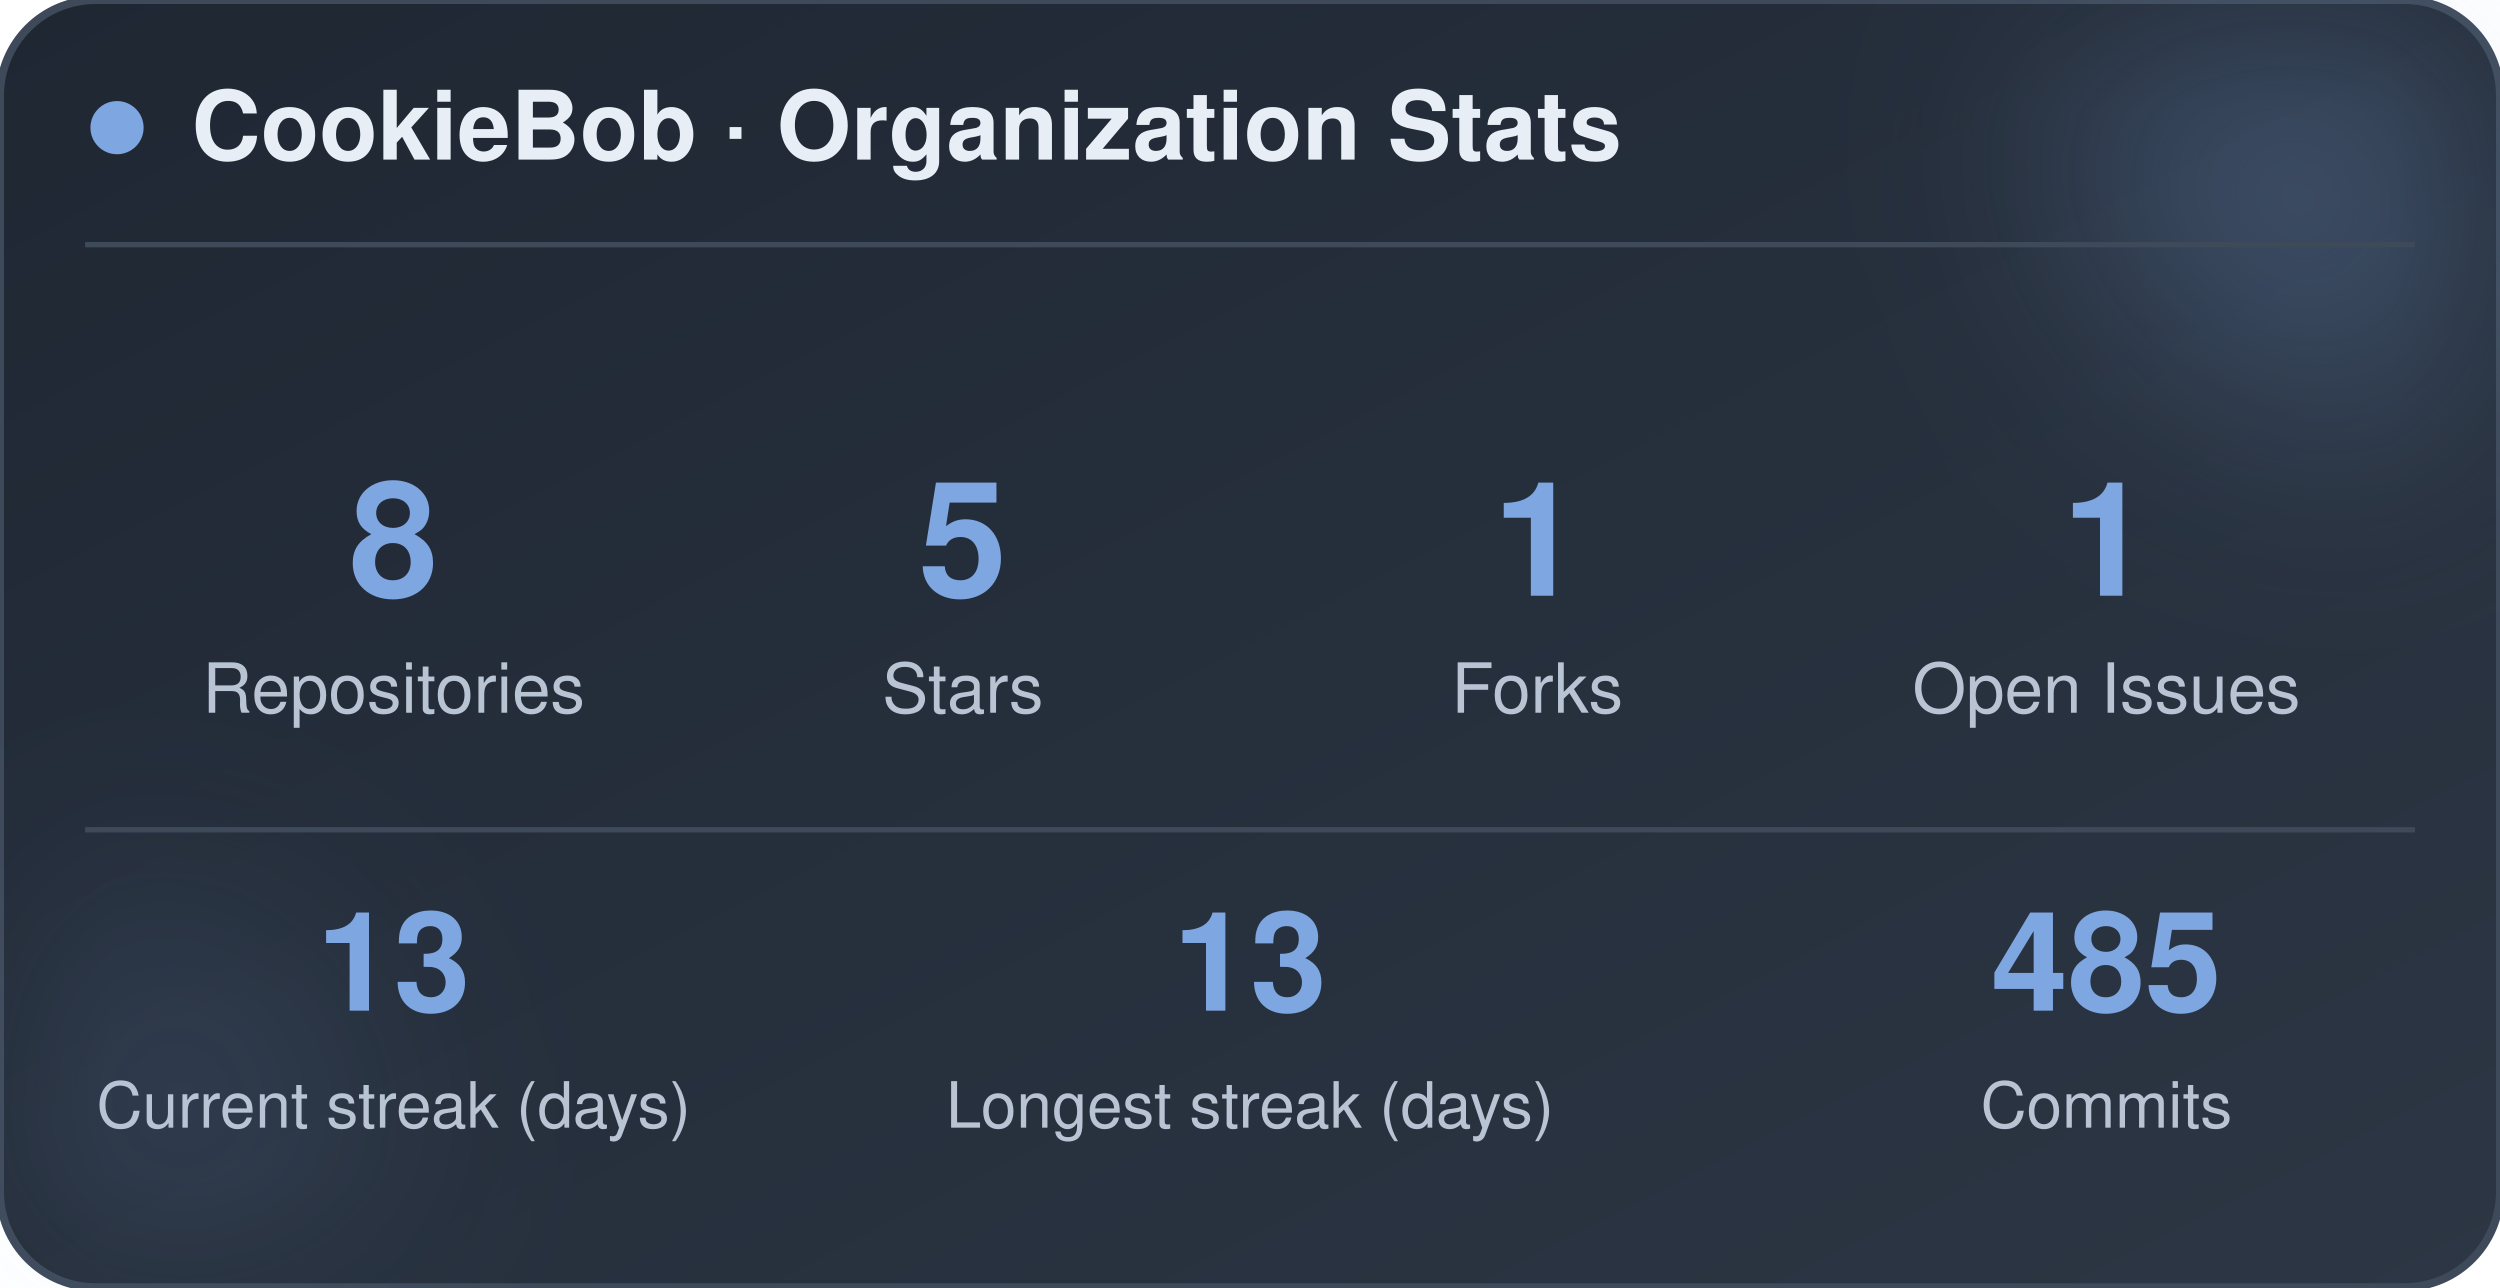
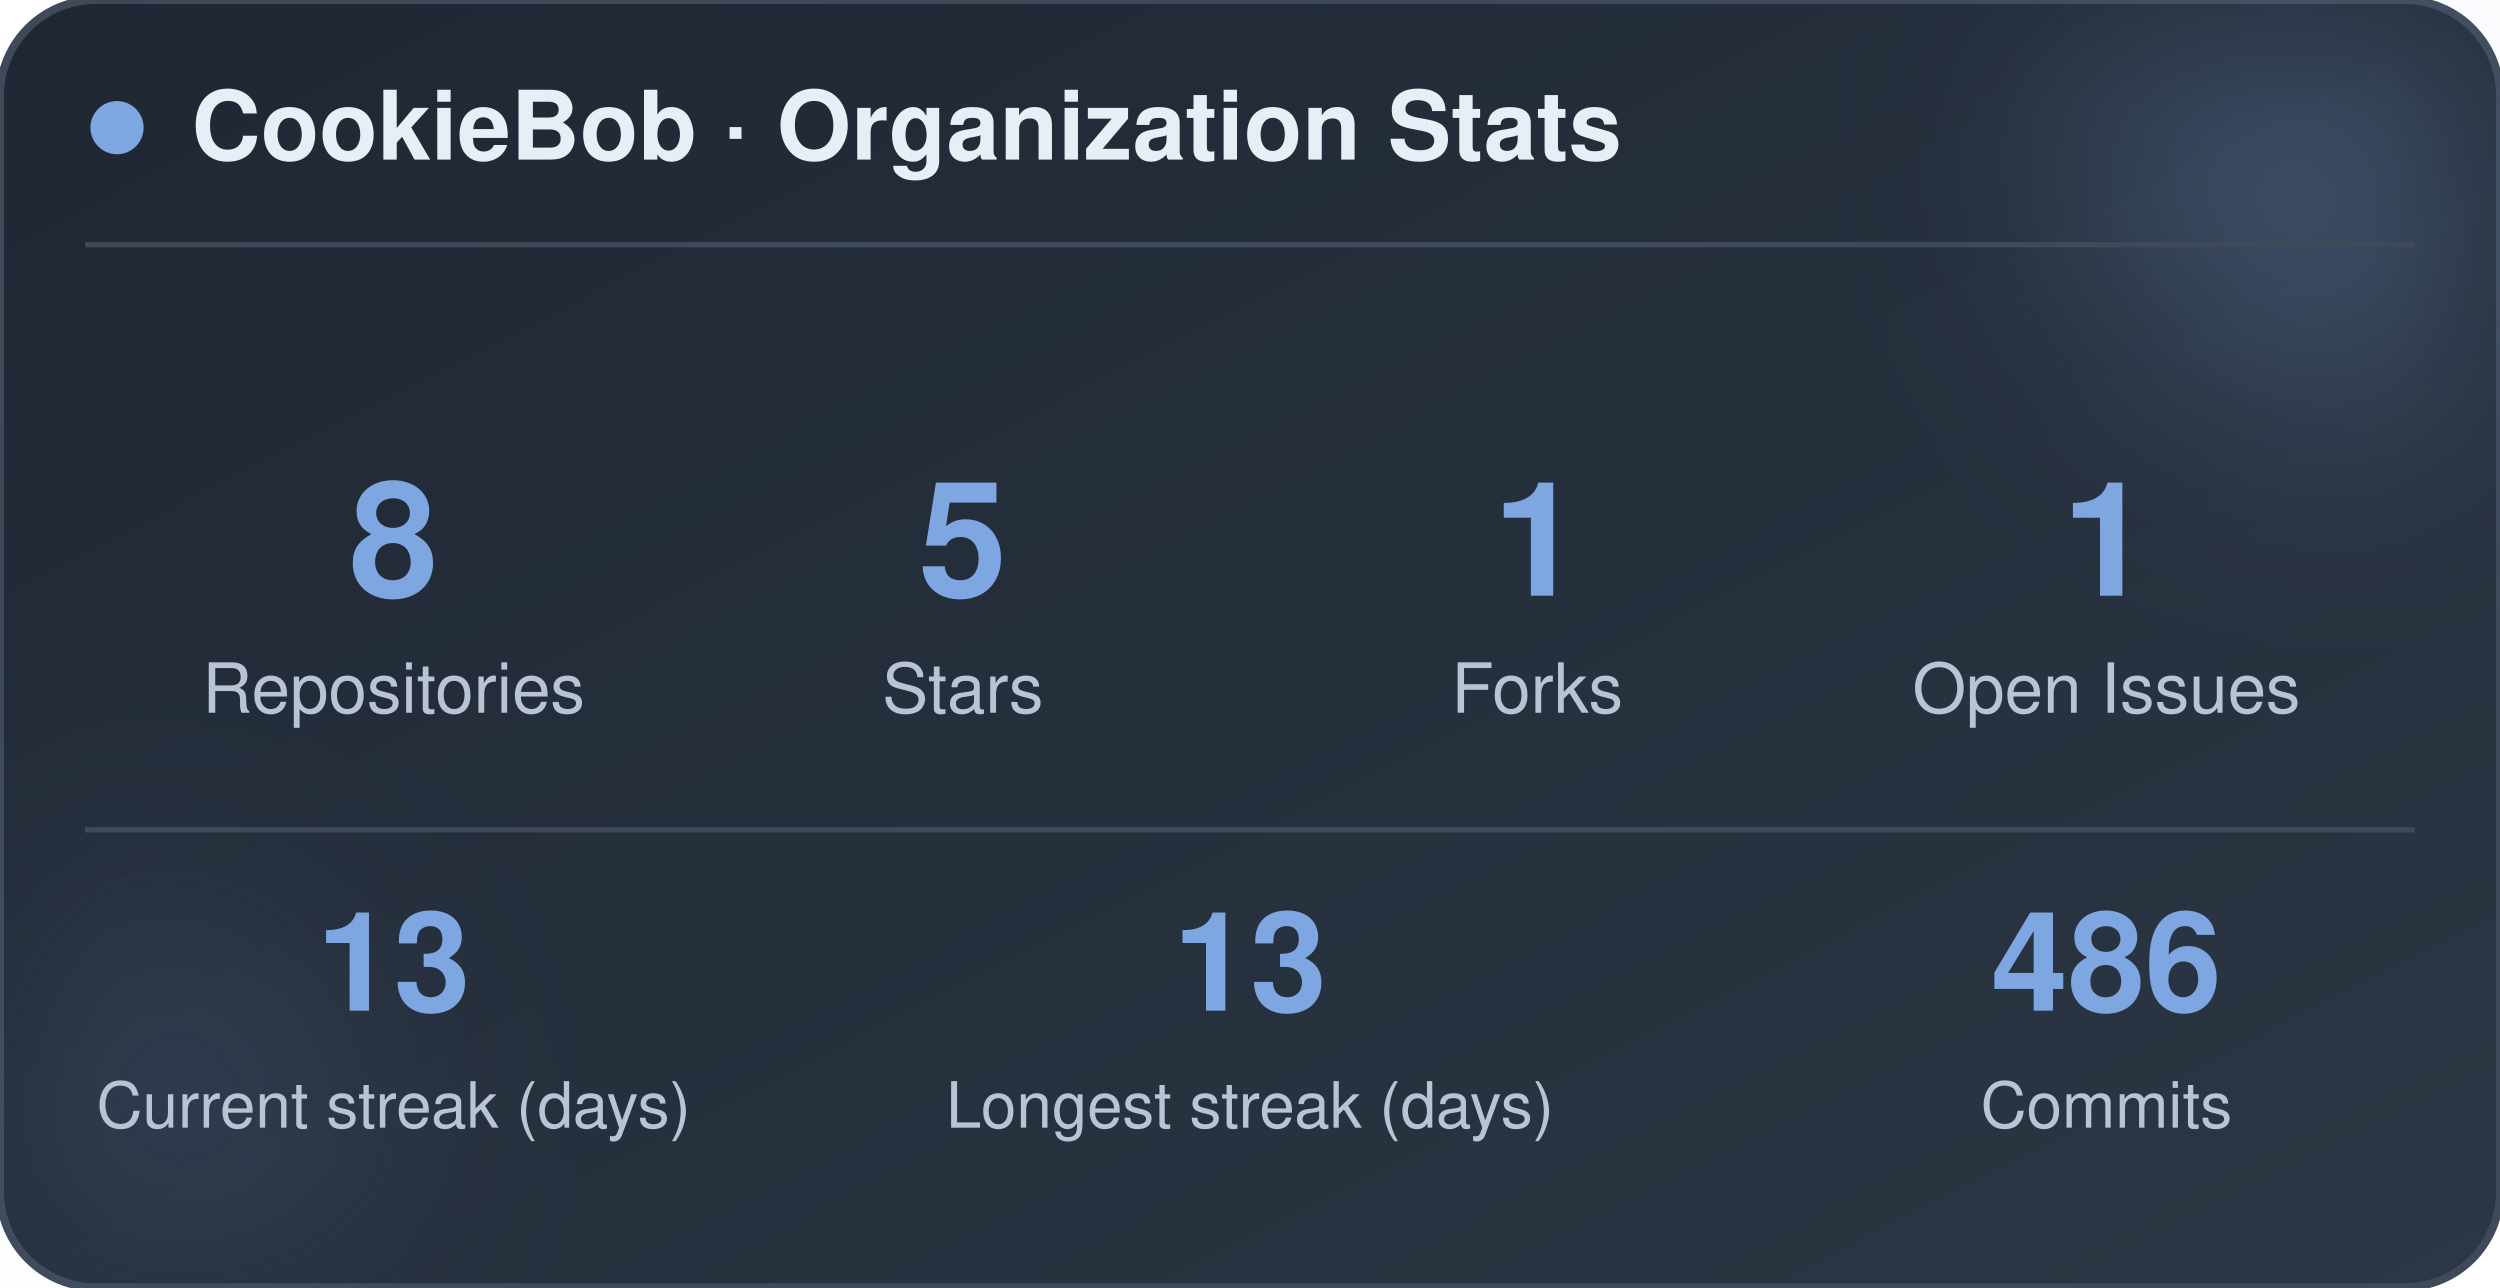
<svg xmlns="http://www.w3.org/2000/svg" width="470" height="242" viewBox="0 0 470 242" role="img" aria-label="CookieBob stats">
  <defs>
    <linearGradient id="bg" x1="0%" y1="0%" x2="100%" y2="100%">
      <stop offset="0%" stop-color="#1f2733" />
      <stop offset="100%" stop-color="#2c3644" />
    </linearGradient>
    <filter id="blur" x="-60%" y="-60%" width="220%" height="220%">
      <feGaussianBlur stdDeviation="22" />
    </filter>
  </defs>
  <rect x="0" y="0" width="470" height="242" rx="18" fill="url(#bg)" stroke="#3e4a5a" stroke-width="1.5" />
  <circle cx="444" cy="24" r="54" fill="#7ea6e0" opacity="0.26" filter="url(#blur)" />
  <circle cx="26" cy="212" r="42" fill="#7ea6e0" opacity="0.14" filter="url(#blur)" />
  <circle cx="22" cy="24" r="5" fill="#7ea6e0" />
  <text x="36" y="30" font-family="-apple-system, BlinkMacSystemFont, 'Segoe UI', Helvetica, Arial, sans-serif" font-size="18" font-weight="700" fill="#e8eef5">CookieBob · Organization Stats</text>
  <line x1="16" y1="46" x2="454" y2="46" stroke="#3e4a5a" stroke-width="1" />
  <text x="74" y="112" text-anchor="middle" font-family="-apple-system, BlinkMacSystemFont, 'Segoe UI', Helvetica, Arial, sans-serif" font-size="30" font-weight="800" fill="#7ea6e0">8</text>
  <text x="74" y="134" text-anchor="middle" font-family="-apple-system, BlinkMacSystemFont, 'Segoe UI', Helvetica, Arial, sans-serif" font-size="13" fill="#b8c4d4">Repositories</text>
  <text x="181" y="112" text-anchor="middle" font-family="-apple-system, BlinkMacSystemFont, 'Segoe UI', Helvetica, Arial, sans-serif" font-size="30" font-weight="800" fill="#7ea6e0">5</text>
  <text x="181" y="134" text-anchor="middle" font-family="-apple-system, BlinkMacSystemFont, 'Segoe UI', Helvetica, Arial, sans-serif" font-size="13" fill="#b8c4d4">Stars</text>
  <text x="289" y="112" text-anchor="middle" font-family="-apple-system, BlinkMacSystemFont, 'Segoe UI', Helvetica, Arial, sans-serif" font-size="30" font-weight="800" fill="#7ea6e0">1</text>
  <text x="289" y="134" text-anchor="middle" font-family="-apple-system, BlinkMacSystemFont, 'Segoe UI', Helvetica, Arial, sans-serif" font-size="13" fill="#b8c4d4">Forks</text>
  <text x="396" y="112" text-anchor="middle" font-family="-apple-system, BlinkMacSystemFont, 'Segoe UI', Helvetica, Arial, sans-serif" font-size="30" font-weight="800" fill="#7ea6e0">1</text>
  <text x="396" y="134" text-anchor="middle" font-family="-apple-system, BlinkMacSystemFont, 'Segoe UI', Helvetica, Arial, sans-serif" font-size="13" fill="#b8c4d4">Open Issues</text>
  <line x1="16" y1="156" x2="454" y2="156" stroke="#3e4a5a" stroke-width="1" />
  <text x="74" y="190" text-anchor="middle" font-family="-apple-system, BlinkMacSystemFont, 'Segoe UI', Helvetica, Arial, sans-serif" font-size="26" font-weight="800" fill="#7ea6e0">13</text>
  <text x="74" y="212" text-anchor="middle" font-family="-apple-system, BlinkMacSystemFont, 'Segoe UI', Helvetica, Arial, sans-serif" font-size="12" fill="#b8c4d4">Current streak (days)</text>
  <text x="235" y="190" text-anchor="middle" font-family="-apple-system, BlinkMacSystemFont, 'Segoe UI', Helvetica, Arial, sans-serif" font-size="26" font-weight="800" fill="#7ea6e0">13</text>
  <text x="235" y="212" text-anchor="middle" font-family="-apple-system, BlinkMacSystemFont, 'Segoe UI', Helvetica, Arial, sans-serif" font-size="12" fill="#b8c4d4">Longest streak (days)</text>
-   <text x="396" y="190" text-anchor="middle" font-family="-apple-system, BlinkMacSystemFont, 'Segoe UI', Helvetica, Arial, sans-serif" font-size="26" font-weight="800" fill="#7ea6e0">485</text>
+   <text x="396" y="190" text-anchor="middle" font-family="-apple-system, BlinkMacSystemFont, 'Segoe UI', Helvetica, Arial, sans-serif" font-size="26" font-weight="800" fill="#7ea6e0">486</text>
  <text x="396" y="212" text-anchor="middle" font-family="-apple-system, BlinkMacSystemFont, 'Segoe UI', Helvetica, Arial, sans-serif" font-size="12" fill="#b8c4d4">Commits</text>
</svg>
